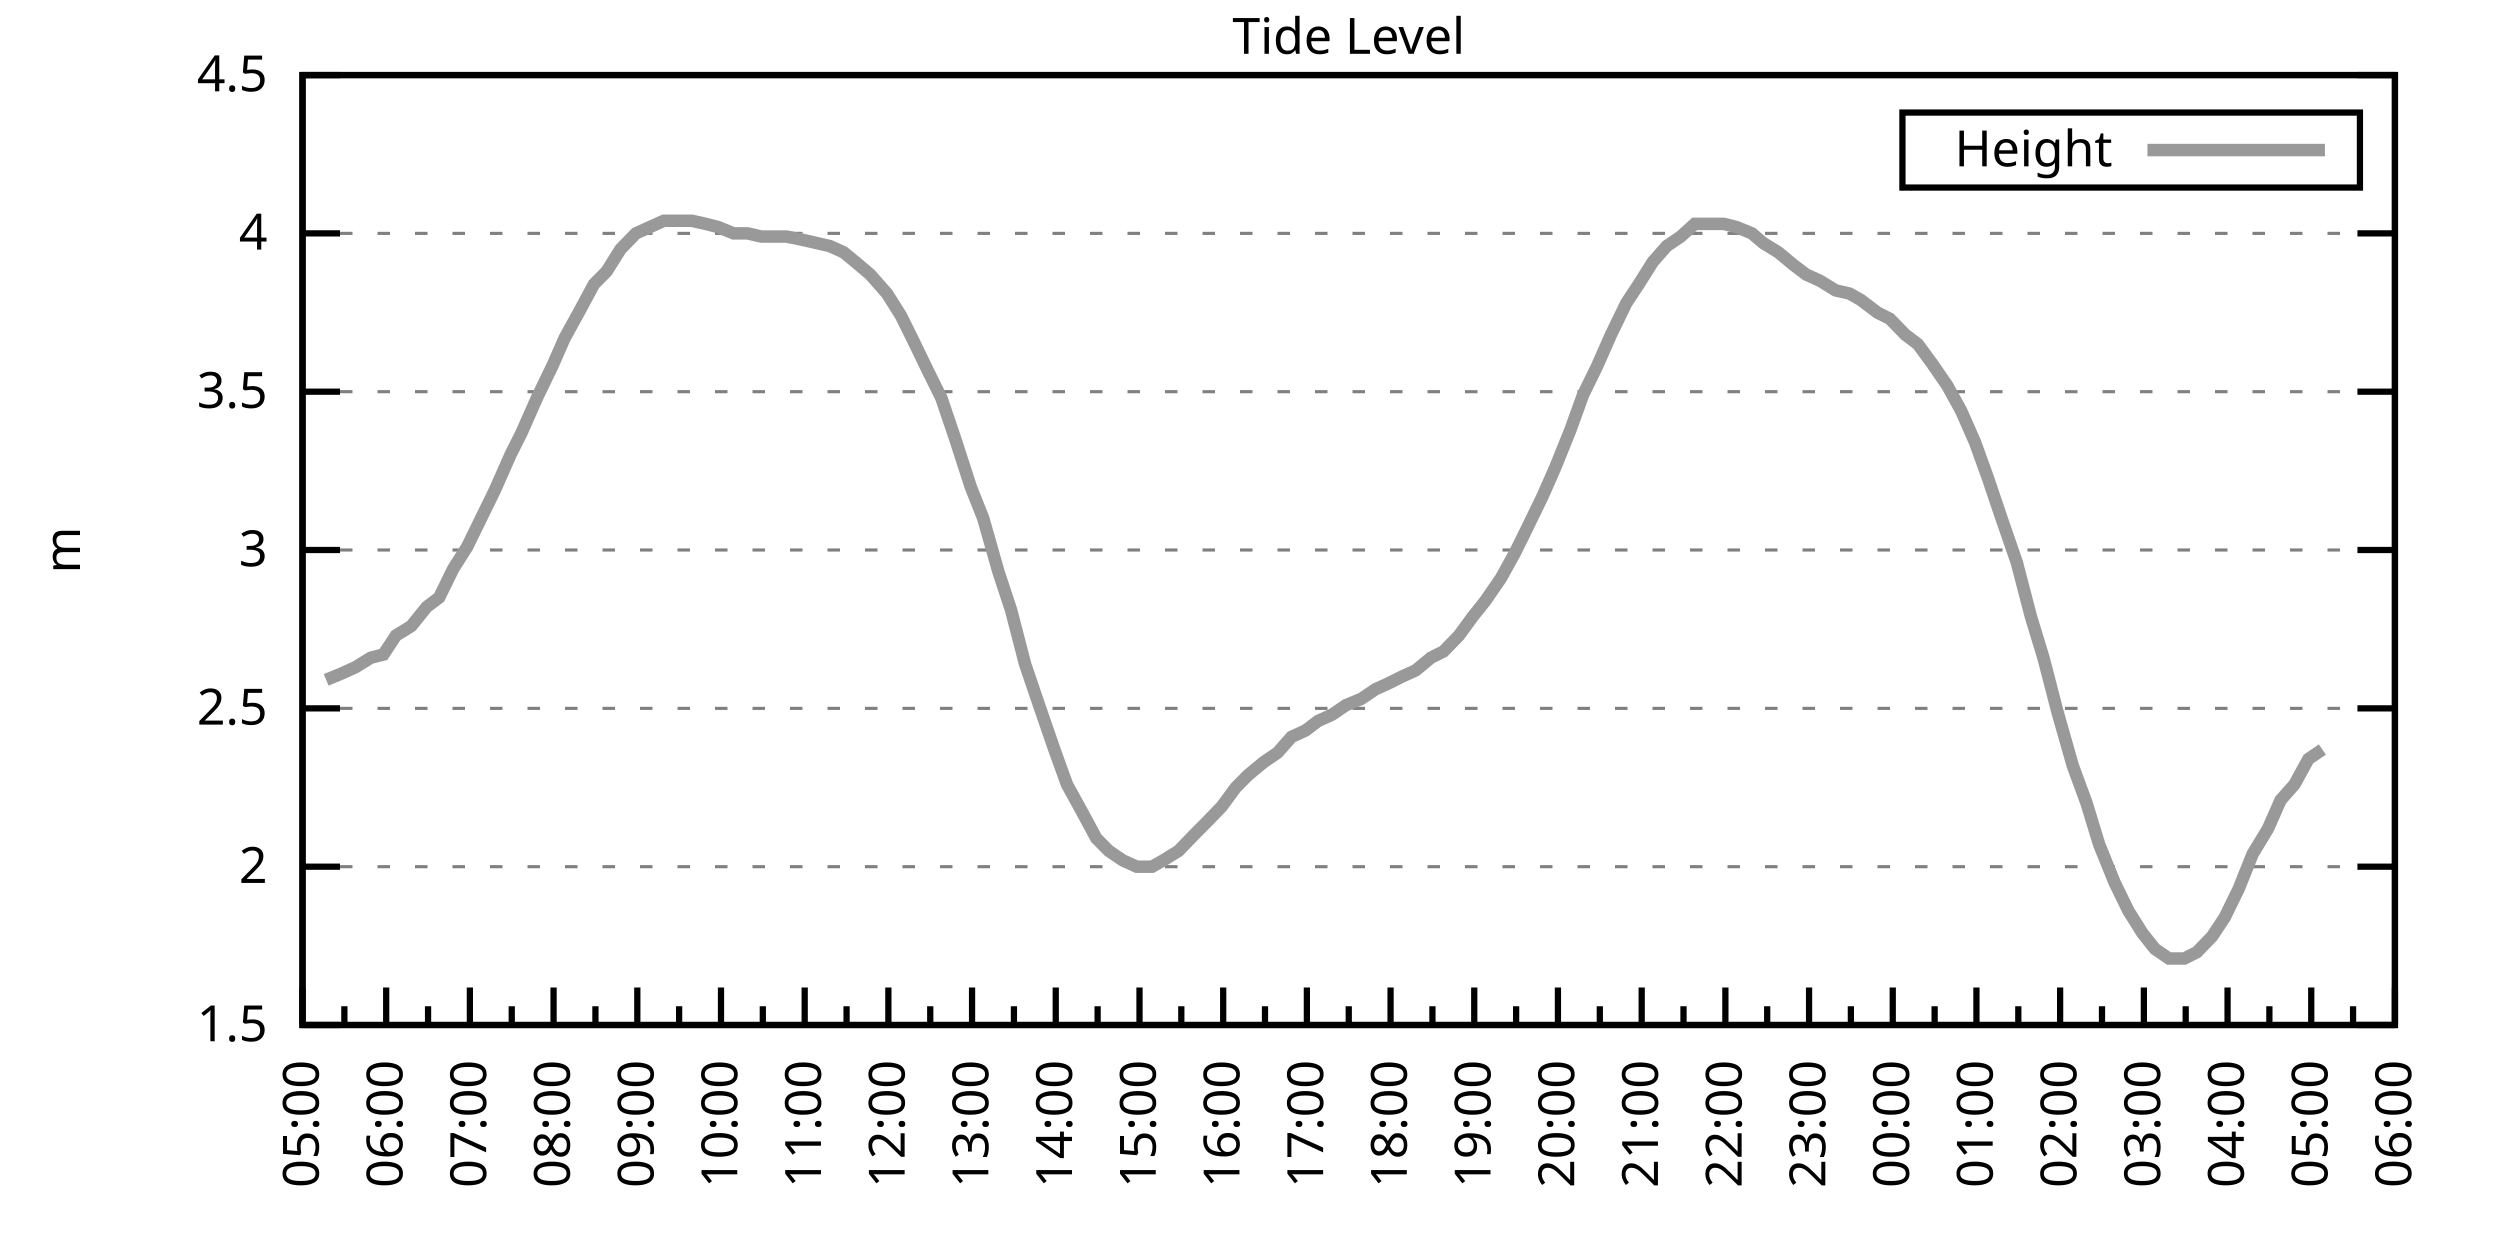
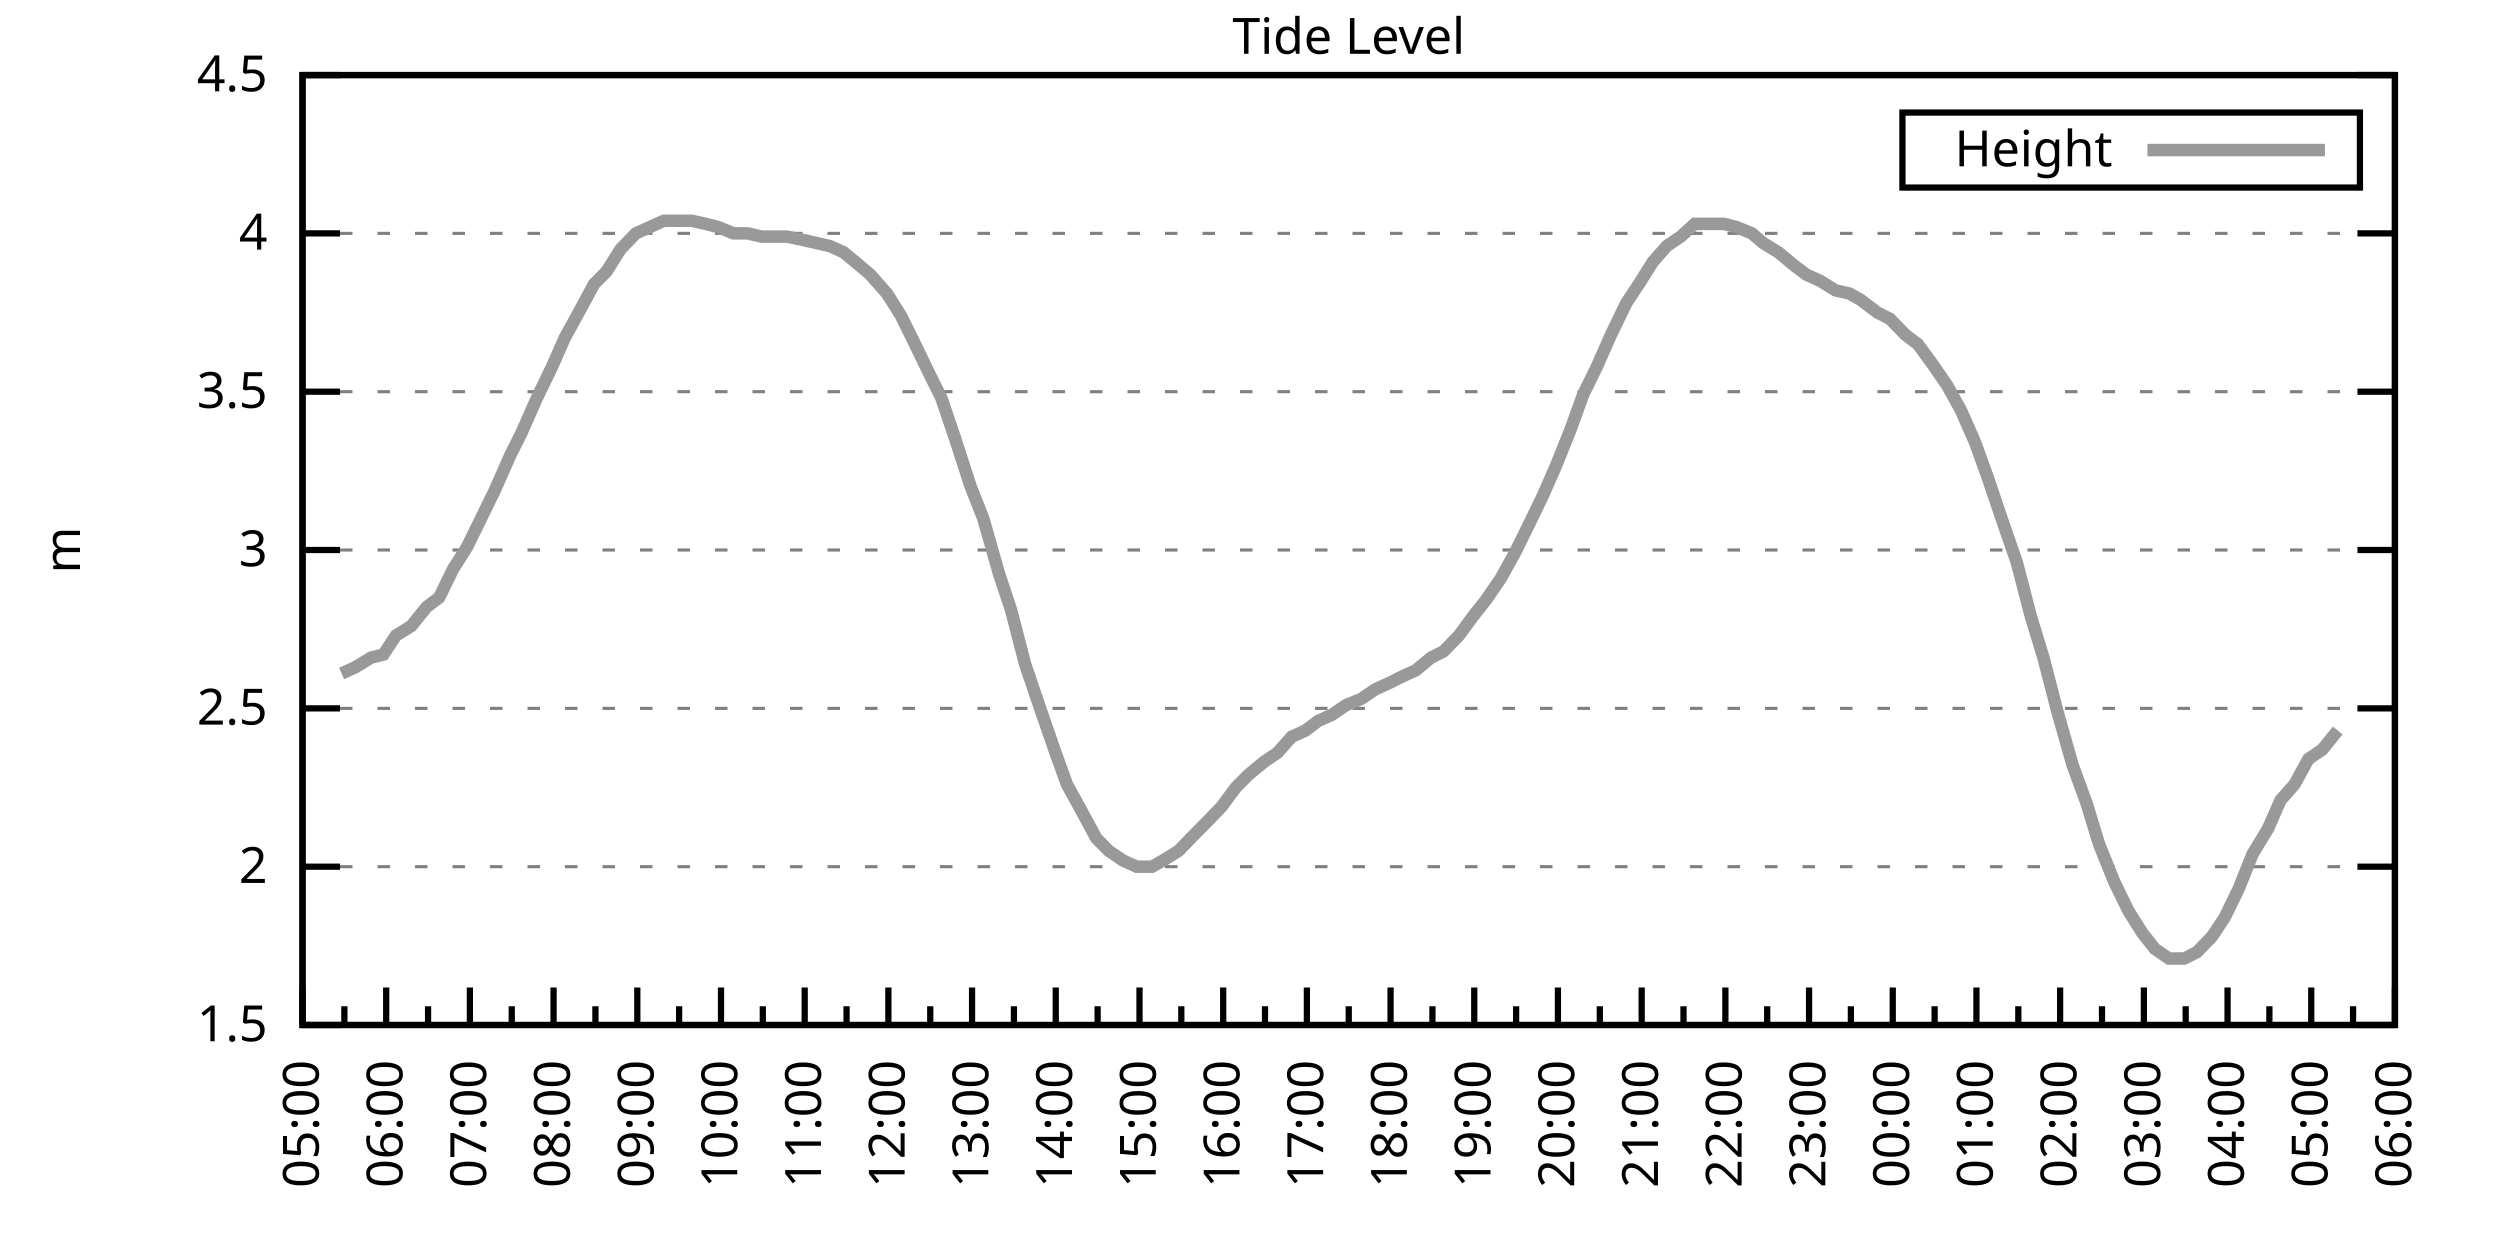
<svg xmlns="http://www.w3.org/2000/svg" xmlns:xlink="http://www.w3.org/1999/xlink" width="400" height="200" viewBox="0 0 400 200">
  <g id="gnuplot_canvas">
    <rect x="0" y="0" width="400" height="200" fill="none" />
    <defs>
      <circle id="gpDot" r="0.5" stroke-width="0.5" stroke="currentColor" />
      <path id="gpPt0" stroke-width="0.333" stroke="currentColor" d="M-1,0 h2 M0,-1 v2" />
      <path id="gpPt1" stroke-width="0.333" stroke="currentColor" d="M-1,-1 L1,1 M1,-1 L-1,1" />
      <path id="gpPt2" stroke-width="0.333" stroke="currentColor" d="M-1,0 L1,0 M0,-1 L0,1 M-1,-1 L1,1 M-1,1 L1,-1" />
      <rect id="gpPt3" stroke-width="0.333" stroke="currentColor" x="-1" y="-1" width="2" height="2" />
      <rect id="gpPt4" stroke-width="0.333" stroke="currentColor" fill="currentColor" x="-1" y="-1" width="2" height="2" />
      <circle id="gpPt5" stroke-width="0.333" stroke="currentColor" cx="0" cy="0" r="1" />
      <use xlink:href="#gpPt5" id="gpPt6" fill="currentColor" stroke="none" />
      <path id="gpPt7" stroke-width="0.333" stroke="currentColor" d="M0,-1.33 L-1.33,0.67 L1.33,0.67 z" />
      <use xlink:href="#gpPt7" id="gpPt8" fill="currentColor" stroke="none" />
      <use xlink:href="#gpPt7" id="gpPt9" stroke="currentColor" transform="rotate(180)" />
      <use xlink:href="#gpPt9" id="gpPt10" fill="currentColor" stroke="none" />
      <use xlink:href="#gpPt3" id="gpPt11" stroke="currentColor" transform="rotate(45)" />
      <use xlink:href="#gpPt11" id="gpPt12" fill="currentColor" stroke="none" />
      <path id="gpPt13" stroke-width="0.333" stroke="currentColor" d="M0,1.330 L1.265,0.411 L0.782,-1.067 L-0.782,-1.076 L-1.265,0.411 z" />
      <use xlink:href="#gpPt13" id="gpPt14" fill="currentColor" stroke="none" />
      <filter id="textbox" filterUnits="objectBoundingBox" x="0" y="0" height="1" width="1">
        <feFlood flood-color="white" flood-opacity="1" result="bgnd" />
        <feComposite in="SourceGraphic" in2="bgnd" operator="atop" />
      </filter>
      <filter id="greybox" filterUnits="objectBoundingBox" x="0" y="0" height="1" width="1">
        <feFlood flood-color="lightgrey" flood-opacity="1" result="grey" />
        <feComposite in="SourceGraphic" in2="grey" operator="atop" />
      </filter>
    </defs>
    <g fill="none" color="white" stroke="currentColor" stroke-width="1.00" stroke-linecap="butt" stroke-linejoin="miter">
</g>
    <g fill="none" color="black" stroke="currentColor" stroke-width="1.00" stroke-linecap="butt" stroke-linejoin="miter">
      <g stroke="none" shape-rendering="crispEdges">
        <polygon fill="rgb(255, 255, 255)" points="48.40,164.00 383.18,164.00 383.18,12.02 48.40,12.02 " />
      </g>
    </g>
    <g fill="none" color="black" stroke="currentColor" stroke-width="1.00" stroke-linecap="butt" stroke-linejoin="miter">
</g>
    <g fill="none" color="black" stroke="black" stroke-width="0.50" stroke-linecap="butt" stroke-linejoin="miter">
</g>
    <g fill="none" color="gray" stroke="currentColor" stroke-width="0.50" stroke-linecap="butt" stroke-linejoin="miter">
      <path stroke="gray" stroke-dasharray="2,4" class="gridline" d="M48.40,164.00 L383.19,164.00  " />
    </g>
    <g fill="none" color="gray" stroke="gray" stroke-width="1.00" stroke-linecap="butt" stroke-linejoin="miter">
</g>
    <g fill="none" color="black" stroke="currentColor" stroke-width="1.00" stroke-linecap="butt" stroke-linejoin="miter">
      <path stroke="black" d="M48.40,164.00 L54.40,164.00 M383.19,164.00 L377.19,164.00  " />
      <g transform="translate(42.80,166.60)" stroke="none" fill="black" font-family="Sans" font-size="8.00" text-anchor="end">
        <text>
          <tspan font-family="Sans"> 1.5</tspan>
        </text>
      </g>
    </g>
    <g fill="none" color="black" stroke="currentColor" stroke-width="1.00" stroke-linecap="butt" stroke-linejoin="miter">
</g>
    <g fill="none" color="black" stroke="black" stroke-width="0.50" stroke-linecap="butt" stroke-linejoin="miter">
</g>
    <g fill="none" color="gray" stroke="currentColor" stroke-width="0.50" stroke-linecap="butt" stroke-linejoin="miter">
      <path stroke="gray" stroke-dasharray="2,4" class="gridline" d="M48.40,138.67 L383.19,138.67  " />
    </g>
    <g fill="none" color="gray" stroke="gray" stroke-width="1.00" stroke-linecap="butt" stroke-linejoin="miter">
</g>
    <g fill="none" color="black" stroke="currentColor" stroke-width="1.00" stroke-linecap="butt" stroke-linejoin="miter">
      <path stroke="black" d="M48.40,138.67 L54.40,138.67 M383.19,138.67 L377.19,138.67  " />
      <g transform="translate(42.80,141.27)" stroke="none" fill="black" font-family="Sans" font-size="8.00" text-anchor="end">
        <text>
          <tspan font-family="Sans"> 2</tspan>
        </text>
      </g>
    </g>
    <g fill="none" color="black" stroke="currentColor" stroke-width="1.00" stroke-linecap="butt" stroke-linejoin="miter">
</g>
    <g fill="none" color="black" stroke="black" stroke-width="0.50" stroke-linecap="butt" stroke-linejoin="miter">
</g>
    <g fill="none" color="gray" stroke="currentColor" stroke-width="0.50" stroke-linecap="butt" stroke-linejoin="miter">
      <path stroke="gray" stroke-dasharray="2,4" class="gridline" d="M48.40,113.34 L383.19,113.34  " />
    </g>
    <g fill="none" color="gray" stroke="gray" stroke-width="1.00" stroke-linecap="butt" stroke-linejoin="miter">
</g>
    <g fill="none" color="black" stroke="currentColor" stroke-width="1.00" stroke-linecap="butt" stroke-linejoin="miter">
      <path stroke="black" d="M48.40,113.34 L54.40,113.34 M383.19,113.34 L377.19,113.34  " />
      <g transform="translate(42.80,115.94)" stroke="none" fill="black" font-family="Sans" font-size="8.00" text-anchor="end">
        <text>
          <tspan font-family="Sans"> 2.5</tspan>
        </text>
      </g>
    </g>
    <g fill="none" color="black" stroke="currentColor" stroke-width="1.00" stroke-linecap="butt" stroke-linejoin="miter">
</g>
    <g fill="none" color="black" stroke="black" stroke-width="0.50" stroke-linecap="butt" stroke-linejoin="miter">
</g>
    <g fill="none" color="gray" stroke="currentColor" stroke-width="0.50" stroke-linecap="butt" stroke-linejoin="miter">
      <path stroke="gray" stroke-dasharray="2,4" class="gridline" d="M48.40,88.00 L383.19,88.00  " />
    </g>
    <g fill="none" color="gray" stroke="gray" stroke-width="1.00" stroke-linecap="butt" stroke-linejoin="miter">
</g>
    <g fill="none" color="black" stroke="currentColor" stroke-width="1.00" stroke-linecap="butt" stroke-linejoin="miter">
      <path stroke="black" d="M48.40,88.00 L54.40,88.00 M383.19,88.00 L377.19,88.00  " />
      <g transform="translate(42.80,90.60)" stroke="none" fill="black" font-family="Sans" font-size="8.00" text-anchor="end">
        <text>
          <tspan font-family="Sans"> 3</tspan>
        </text>
      </g>
    </g>
    <g fill="none" color="black" stroke="currentColor" stroke-width="1.00" stroke-linecap="butt" stroke-linejoin="miter">
</g>
    <g fill="none" color="black" stroke="black" stroke-width="0.50" stroke-linecap="butt" stroke-linejoin="miter">
</g>
    <g fill="none" color="gray" stroke="currentColor" stroke-width="0.50" stroke-linecap="butt" stroke-linejoin="miter">
      <path stroke="gray" stroke-dasharray="2,4" class="gridline" d="M48.40,62.67 L383.19,62.67  " />
    </g>
    <g fill="none" color="gray" stroke="gray" stroke-width="1.00" stroke-linecap="butt" stroke-linejoin="miter">
</g>
    <g fill="none" color="black" stroke="currentColor" stroke-width="1.00" stroke-linecap="butt" stroke-linejoin="miter">
      <path stroke="black" d="M48.40,62.67 L54.40,62.67 M383.19,62.67 L377.19,62.67  " />
      <g transform="translate(42.80,65.27)" stroke="none" fill="black" font-family="Sans" font-size="8.00" text-anchor="end">
        <text>
          <tspan font-family="Sans"> 3.5</tspan>
        </text>
      </g>
    </g>
    <g fill="none" color="black" stroke="currentColor" stroke-width="1.00" stroke-linecap="butt" stroke-linejoin="miter">
</g>
    <g fill="none" color="black" stroke="black" stroke-width="0.50" stroke-linecap="butt" stroke-linejoin="miter">
</g>
    <g fill="none" color="gray" stroke="currentColor" stroke-width="0.50" stroke-linecap="butt" stroke-linejoin="miter">
      <path stroke="gray" stroke-dasharray="2,4" class="gridline" d="M48.40,37.34 L383.19,37.34  " />
    </g>
    <g fill="none" color="gray" stroke="gray" stroke-width="1.00" stroke-linecap="butt" stroke-linejoin="miter">
</g>
    <g fill="none" color="black" stroke="currentColor" stroke-width="1.00" stroke-linecap="butt" stroke-linejoin="miter">
      <path stroke="black" d="M48.40,37.34 L54.40,37.34 M383.19,37.34 L377.19,37.34  " />
      <g transform="translate(42.80,39.94)" stroke="none" fill="black" font-family="Sans" font-size="8.00" text-anchor="end">
        <text>
          <tspan font-family="Sans"> 4</tspan>
        </text>
      </g>
    </g>
    <g fill="none" color="black" stroke="currentColor" stroke-width="1.00" stroke-linecap="butt" stroke-linejoin="miter">
</g>
    <g fill="none" color="black" stroke="black" stroke-width="0.50" stroke-linecap="butt" stroke-linejoin="miter">
</g>
    <g fill="none" color="gray" stroke="currentColor" stroke-width="0.50" stroke-linecap="butt" stroke-linejoin="miter">
      <path stroke="gray" stroke-dasharray="2,4" class="gridline" d="M48.40,12.01 L383.19,12.01  " />
    </g>
    <g fill="none" color="gray" stroke="gray" stroke-width="1.00" stroke-linecap="butt" stroke-linejoin="miter">
</g>
    <g fill="none" color="black" stroke="currentColor" stroke-width="1.00" stroke-linecap="butt" stroke-linejoin="miter">
      <path stroke="black" d="M48.40,12.01 L54.40,12.01 M383.19,12.01 L377.19,12.01  " />
      <g transform="translate(42.80,14.61)" stroke="none" fill="black" font-family="Sans" font-size="8.00" text-anchor="end">
        <text>
          <tspan font-family="Sans"> 4.5</tspan>
        </text>
      </g>
    </g>
    <g fill="none" color="black" stroke="currentColor" stroke-width="1.00" stroke-linecap="butt" stroke-linejoin="miter">
      <path stroke="black" d="M48.40,164.00 L48.40,158.00  " />
      <g transform="translate(51.00,169.60) rotate(270)" stroke="none" fill="black" font-family="Sans" font-size="8.00" text-anchor="end">
        <text>
          <tspan font-family="Sans">05:00</tspan>
        </text>
      </g>
    </g>
    <g fill="none" color="black" stroke="currentColor" stroke-width="1.00" stroke-linecap="butt" stroke-linejoin="miter">
      <path stroke="black" d="M55.10,164.00 L55.10,161.00 M61.79,164.00 L61.79,158.00  " />
      <g transform="translate(64.39,169.60) rotate(270)" stroke="none" fill="black" font-family="Sans" font-size="8.00" text-anchor="end">
        <text>
          <tspan font-family="Sans">06:00</tspan>
        </text>
      </g>
    </g>
    <g fill="none" color="black" stroke="currentColor" stroke-width="1.00" stroke-linecap="butt" stroke-linejoin="miter">
      <path stroke="black" d="M68.49,164.00 L68.49,161.00 M75.18,164.00 L75.18,158.00  " />
      <g transform="translate(77.78,169.60) rotate(270)" stroke="none" fill="black" font-family="Sans" font-size="8.00" text-anchor="end">
        <text>
          <tspan font-family="Sans">07:00</tspan>
        </text>
      </g>
    </g>
    <g fill="none" color="black" stroke="currentColor" stroke-width="1.00" stroke-linecap="butt" stroke-linejoin="miter">
      <path stroke="black" d="M81.88,164.00 L81.88,161.00 M88.57,164.00 L88.57,158.00  " />
      <g transform="translate(91.17,169.60) rotate(270)" stroke="none" fill="black" font-family="Sans" font-size="8.00" text-anchor="end">
        <text>
          <tspan font-family="Sans">08:00</tspan>
        </text>
      </g>
    </g>
    <g fill="none" color="black" stroke="currentColor" stroke-width="1.00" stroke-linecap="butt" stroke-linejoin="miter">
      <path stroke="black" d="M95.27,164.00 L95.27,161.00 M101.97,164.00 L101.97,158.00  " />
      <g transform="translate(104.57,169.60) rotate(270)" stroke="none" fill="black" font-family="Sans" font-size="8.00" text-anchor="end">
        <text>
          <tspan font-family="Sans">09:00</tspan>
        </text>
      </g>
    </g>
    <g fill="none" color="black" stroke="currentColor" stroke-width="1.00" stroke-linecap="butt" stroke-linejoin="miter">
      <path stroke="black" d="M108.66,164.00 L108.66,161.00 M115.36,164.00 L115.36,158.00  " />
      <g transform="translate(117.96,169.60) rotate(270)" stroke="none" fill="black" font-family="Sans" font-size="8.00" text-anchor="end">
        <text>
          <tspan font-family="Sans">10:00</tspan>
        </text>
      </g>
    </g>
    <g fill="none" color="black" stroke="currentColor" stroke-width="1.00" stroke-linecap="butt" stroke-linejoin="miter">
      <path stroke="black" d="M122.05,164.00 L122.05,161.00 M128.75,164.00 L128.75,158.00  " />
      <g transform="translate(131.35,169.60) rotate(270)" stroke="none" fill="black" font-family="Sans" font-size="8.00" text-anchor="end">
        <text>
          <tspan font-family="Sans">11:00</tspan>
        </text>
      </g>
    </g>
    <g fill="none" color="black" stroke="currentColor" stroke-width="1.00" stroke-linecap="butt" stroke-linejoin="miter">
      <path stroke="black" d="M135.45,164.00 L135.45,161.00 M142.14,164.00 L142.14,158.00  " />
      <g transform="translate(144.74,169.60) rotate(270)" stroke="none" fill="black" font-family="Sans" font-size="8.00" text-anchor="end">
        <text>
          <tspan font-family="Sans">12:00</tspan>
        </text>
      </g>
    </g>
    <g fill="none" color="black" stroke="currentColor" stroke-width="1.00" stroke-linecap="butt" stroke-linejoin="miter">
      <path stroke="black" d="M148.84,164.00 L148.84,161.00 M155.53,164.00 L155.53,158.00  " />
      <g transform="translate(158.13,169.60) rotate(270)" stroke="none" fill="black" font-family="Sans" font-size="8.00" text-anchor="end">
        <text>
          <tspan font-family="Sans">13:00</tspan>
        </text>
      </g>
    </g>
    <g fill="none" color="black" stroke="currentColor" stroke-width="1.00" stroke-linecap="butt" stroke-linejoin="miter">
      <path stroke="black" d="M162.23,164.00 L162.23,161.00 M168.92,164.00 L168.92,158.00  " />
      <g transform="translate(171.52,169.60) rotate(270)" stroke="none" fill="black" font-family="Sans" font-size="8.00" text-anchor="end">
        <text>
          <tspan font-family="Sans">14:00</tspan>
        </text>
      </g>
    </g>
    <g fill="none" color="black" stroke="currentColor" stroke-width="1.00" stroke-linecap="butt" stroke-linejoin="miter">
      <path stroke="black" d="M175.62,164.00 L175.62,161.00 M182.32,164.00 L182.32,158.00  " />
      <g transform="translate(184.92,169.60) rotate(270)" stroke="none" fill="black" font-family="Sans" font-size="8.00" text-anchor="end">
        <text>
          <tspan font-family="Sans">15:00</tspan>
        </text>
      </g>
    </g>
    <g fill="none" color="black" stroke="currentColor" stroke-width="1.00" stroke-linecap="butt" stroke-linejoin="miter">
      <path stroke="black" d="M189.01,164.00 L189.01,161.00 M195.71,164.00 L195.71,158.00  " />
      <g transform="translate(198.31,169.60) rotate(270)" stroke="none" fill="black" font-family="Sans" font-size="8.00" text-anchor="end">
        <text>
          <tspan font-family="Sans">16:00</tspan>
        </text>
      </g>
    </g>
    <g fill="none" color="black" stroke="currentColor" stroke-width="1.00" stroke-linecap="butt" stroke-linejoin="miter">
      <path stroke="black" d="M202.40,164.00 L202.40,161.00 M209.10,164.00 L209.10,158.00  " />
      <g transform="translate(211.70,169.60) rotate(270)" stroke="none" fill="black" font-family="Sans" font-size="8.00" text-anchor="end">
        <text>
          <tspan font-family="Sans">17:00</tspan>
        </text>
      </g>
    </g>
    <g fill="none" color="black" stroke="currentColor" stroke-width="1.00" stroke-linecap="butt" stroke-linejoin="miter">
      <path stroke="black" d="M215.80,164.00 L215.80,161.00 M222.49,164.00 L222.49,158.00  " />
      <g transform="translate(225.09,169.60) rotate(270)" stroke="none" fill="black" font-family="Sans" font-size="8.00" text-anchor="end">
        <text>
          <tspan font-family="Sans">18:00</tspan>
        </text>
      </g>
    </g>
    <g fill="none" color="black" stroke="currentColor" stroke-width="1.00" stroke-linecap="butt" stroke-linejoin="miter">
      <path stroke="black" d="M229.19,164.00 L229.19,161.00 M235.88,164.00 L235.88,158.00  " />
      <g transform="translate(238.48,169.60) rotate(270)" stroke="none" fill="black" font-family="Sans" font-size="8.00" text-anchor="end">
        <text>
          <tspan font-family="Sans">19:00</tspan>
        </text>
      </g>
    </g>
    <g fill="none" color="black" stroke="currentColor" stroke-width="1.00" stroke-linecap="butt" stroke-linejoin="miter">
      <path stroke="black" d="M242.58,164.00 L242.58,161.00 M249.27,164.00 L249.27,158.00  " />
      <g transform="translate(251.87,169.60) rotate(270)" stroke="none" fill="black" font-family="Sans" font-size="8.00" text-anchor="end">
        <text>
          <tspan font-family="Sans">20:00</tspan>
        </text>
      </g>
    </g>
    <g fill="none" color="black" stroke="currentColor" stroke-width="1.00" stroke-linecap="butt" stroke-linejoin="miter">
      <path stroke="black" d="M255.97,164.00 L255.97,161.00 M262.67,164.00 L262.67,158.00  " />
      <g transform="translate(265.27,169.60) rotate(270)" stroke="none" fill="black" font-family="Sans" font-size="8.00" text-anchor="end">
        <text>
          <tspan font-family="Sans">21:00</tspan>
        </text>
      </g>
    </g>
    <g fill="none" color="black" stroke="currentColor" stroke-width="1.00" stroke-linecap="butt" stroke-linejoin="miter">
      <path stroke="black" d="M269.36,164.00 L269.36,161.00 M276.06,164.00 L276.06,158.00  " />
      <g transform="translate(278.66,169.60) rotate(270)" stroke="none" fill="black" font-family="Sans" font-size="8.00" text-anchor="end">
        <text>
          <tspan font-family="Sans">22:00</tspan>
        </text>
      </g>
    </g>
    <g fill="none" color="black" stroke="currentColor" stroke-width="1.00" stroke-linecap="butt" stroke-linejoin="miter">
      <path stroke="black" d="M282.75,164.00 L282.75,161.00 M289.45,164.00 L289.45,158.00  " />
      <g transform="translate(292.05,169.60) rotate(270)" stroke="none" fill="black" font-family="Sans" font-size="8.00" text-anchor="end">
        <text>
          <tspan font-family="Sans">23:00</tspan>
        </text>
      </g>
    </g>
    <g fill="none" color="black" stroke="currentColor" stroke-width="1.00" stroke-linecap="butt" stroke-linejoin="miter">
      <path stroke="black" d="M296.14,164.00 L296.14,161.00 M302.84,164.00 L302.84,158.00  " />
      <g transform="translate(305.44,169.60) rotate(270)" stroke="none" fill="black" font-family="Sans" font-size="8.00" text-anchor="end">
        <text>
          <tspan font-family="Sans">00:00</tspan>
        </text>
      </g>
    </g>
    <g fill="none" color="black" stroke="currentColor" stroke-width="1.00" stroke-linecap="butt" stroke-linejoin="miter">
      <path stroke="black" d="M309.54,164.00 L309.54,161.00 M316.23,164.00 L316.23,158.00  " />
      <g transform="translate(318.83,169.60) rotate(270)" stroke="none" fill="black" font-family="Sans" font-size="8.00" text-anchor="end">
        <text>
          <tspan font-family="Sans">01:00</tspan>
        </text>
      </g>
    </g>
    <g fill="none" color="black" stroke="currentColor" stroke-width="1.00" stroke-linecap="butt" stroke-linejoin="miter">
      <path stroke="black" d="M322.93,164.00 L322.93,161.00 M329.62,164.00 L329.62,158.00  " />
      <g transform="translate(332.22,169.60) rotate(270)" stroke="none" fill="black" font-family="Sans" font-size="8.00" text-anchor="end">
        <text>
          <tspan font-family="Sans">02:00</tspan>
        </text>
      </g>
    </g>
    <g fill="none" color="black" stroke="currentColor" stroke-width="1.00" stroke-linecap="butt" stroke-linejoin="miter">
      <path stroke="black" d="M336.32,164.00 L336.32,161.00 M343.02,164.00 L343.02,158.00  " />
      <g transform="translate(345.62,169.60) rotate(270)" stroke="none" fill="black" font-family="Sans" font-size="8.00" text-anchor="end">
        <text>
          <tspan font-family="Sans">03:00</tspan>
        </text>
      </g>
    </g>
    <g fill="none" color="black" stroke="currentColor" stroke-width="1.00" stroke-linecap="butt" stroke-linejoin="miter">
      <path stroke="black" d="M349.71,164.00 L349.71,161.00 M356.41,164.00 L356.41,158.00  " />
      <g transform="translate(359.01,169.60) rotate(270)" stroke="none" fill="black" font-family="Sans" font-size="8.00" text-anchor="end">
        <text>
          <tspan font-family="Sans">04:00</tspan>
        </text>
      </g>
    </g>
    <g fill="none" color="black" stroke="currentColor" stroke-width="1.00" stroke-linecap="butt" stroke-linejoin="miter">
      <path stroke="black" d="M363.10,164.00 L363.10,161.00 M369.80,164.00 L369.80,158.00  " />
      <g transform="translate(372.40,169.60) rotate(270)" stroke="none" fill="black" font-family="Sans" font-size="8.00" text-anchor="end">
        <text>
          <tspan font-family="Sans">05:00</tspan>
        </text>
      </g>
    </g>
    <g fill="none" color="black" stroke="currentColor" stroke-width="1.00" stroke-linecap="butt" stroke-linejoin="miter">
      <path stroke="black" d="M376.49,164.00 L376.49,161.00 M383.19,164.00 L383.19,158.00  " />
      <g transform="translate(385.79,169.60) rotate(270)" stroke="none" fill="black" font-family="Sans" font-size="8.00" text-anchor="end">
        <text>
          <tspan font-family="Sans">06:00</tspan>
        </text>
      </g>
    </g>
    <g fill="none" color="black" stroke="currentColor" stroke-width="1.00" stroke-linecap="butt" stroke-linejoin="miter">
</g>
    <g fill="none" color="black" stroke="currentColor" stroke-width="1.00" stroke-linecap="butt" stroke-linejoin="miter">
      <path stroke="black" d="M48.40,12.01 L48.40,164.00 L383.19,164.00 L383.19,12.01 L48.40,12.01 Z  " />
    </g>
    <g fill="none" color="black" stroke="currentColor" stroke-width="1.00" stroke-linecap="butt" stroke-linejoin="miter">
      <g transform="translate(12.80,88.01) rotate(270)" stroke="none" fill="black" font-family="Sans" font-size="8.00" text-anchor="middle">
        <text>
          <tspan font-family="Sans">m</tspan>
        </text>
      </g>
    </g>
    <g fill="none" color="black" stroke="currentColor" stroke-width="1.00" stroke-linecap="butt" stroke-linejoin="miter">
</g>
    <g fill="none" color="black" stroke="currentColor" stroke-width="1.00" stroke-linecap="butt" stroke-linejoin="miter">
      <path stroke="black" d="M304.39,30.01 L304.39,18.01 L377.59,18.01 L377.59,30.01 L304.39,30.01 Z  " />
    </g>
    <g id="Tide_level_plot_1">
      <g fill="none" color="white" stroke="black" stroke-width="2.00" stroke-linecap="butt" stroke-linejoin="miter">
</g>
      <g fill="none" color="black" stroke="currentColor" stroke-width="2.00" stroke-linecap="butt" stroke-linejoin="miter">
        <g transform="translate(337.99,26.61)" stroke="none" fill="black" font-family="Sans" font-size="8.00" text-anchor="end">
          <text>
            <tspan font-family="Sans">Height</tspan>
          </text>
        </g>
      </g>
      <g fill="none" color="black" stroke="currentColor" stroke-width="2.00" stroke-linecap="butt" stroke-linejoin="miter">
-         <path stroke="rgb(153, 153, 153)" d="M343.59,24.01 L371.99,24.01 M52.19,108.78 L54.65,107.76 L56.88,106.75 L59.34,105.23 L61.35,104.72 L63.35,101.68   L65.81,100.16 L68.26,97.12 L70.27,95.60 L72.50,91.04 L74.74,87.50 L76.97,82.94 L79.20,78.38 L81.66,72.81   L83.44,69.26 L85.90,63.69 L88.35,58.62 L90.36,54.06 L92.59,50.01 L95.05,45.45 L97.06,43.42 L99.29,39.87   L101.74,37.34 L103.98,36.33 L106.21,35.32 L108.22,35.32 L110.67,35.32 L112.90,35.82 L114.91,36.33 L117.37,37.34   L119.60,37.34 L121.83,37.85 L123.84,37.85 L125.85,37.85 L128.30,38.35 L130.54,38.86 L132.77,39.37 L135.00,40.38   L137.45,42.41 L139.24,43.93 L141.92,46.97 L144.15,50.51 L146.16,54.57 L148.61,59.63 L150.62,63.69 L152.85,70.27   L155.31,77.87 L157.32,82.94 L159.77,91.55 L161.78,97.63 L164.01,106.24 L166.25,112.83 L168.70,119.92 L170.71,125.50   L172.94,129.55 L175.40,134.11 L177.41,136.14 L179.64,137.66 L181.87,138.67 L184.32,138.67 L186.11,137.66 L188.57,136.14   L191.02,133.60 L193.03,131.58 L195.48,129.04 L197.72,126.00 L199.73,123.98 L202.18,121.95 L204.41,120.43 L206.64,117.90   L208.88,116.88 L210.88,115.36 L213.12,114.35 L215.35,112.83 L217.80,111.82 L220.04,110.30 L222.27,109.28 L224.28,108.27   L226.51,107.26 L228.96,105.23 L230.97,104.22 L233.43,101.68 L235.66,98.64 L237.67,96.11 L240.12,92.56 L242.36,88.51   L244.36,84.46 L246.82,79.39 L248.83,74.83 L251.28,68.75 L253.29,63.18 L255.52,58.62 L257.76,53.55 L260.21,48.49   L262.22,45.45 L264.45,41.90 L266.68,39.37 L268.92,37.85 L271.15,35.82 L273.38,35.82 L275.83,35.82 L277.84,36.33   L280.30,37.34 L282.08,38.86 L284.54,40.38 L286.99,42.41 L289.00,43.93 L291.23,44.94 L293.69,46.46 L295.92,46.97   L297.71,47.98 L300.39,50.01 L302.39,51.02 L304.85,53.55 L306.86,55.07 L309.09,58.11 L311.54,61.66 L313.78,65.71   L316.01,70.78 L318.02,76.35 L320.25,82.94 L322.70,90.03 L324.94,98.64 L326.95,105.23 L329.18,113.84 L331.63,122.46   L333.86,128.54 L335.87,135.12 L338.33,141.20 L340.56,145.76 L342.79,149.31 L344.80,151.84 L347.03,153.36 L349.49,153.36   L351.50,152.35 L353.95,149.81 L355.96,146.77 L358.19,142.21 L360.42,136.64 L362.88,132.59 L364.89,128.03 L367.12,125.50   L369.35,121.44 L371.58,119.92  " />
+         <path stroke="rgb(153, 153, 153)" d="M343.59,24.01 L371.99,24.01 M54.65,107.76 L56.88,106.75 L59.34,105.23 L61.35,104.72 L63.35,101.68 L65.81,100.16   L68.26,97.12 L70.27,95.60 L72.50,91.04 L74.74,87.50 L76.97,82.94 L79.20,78.38 L81.66,72.81 L83.44,69.26   L85.90,63.69 L88.35,58.62 L90.36,54.06 L92.59,50.01 L95.05,45.45 L97.06,43.42 L99.29,39.87 L101.74,37.34   L103.98,36.33 L106.21,35.32 L108.22,35.32 L110.67,35.32 L112.90,35.82 L114.91,36.33 L117.37,37.34 L119.60,37.34   L121.83,37.85 L123.84,37.85 L125.85,37.85 L128.30,38.35 L130.54,38.86 L132.77,39.37 L135.00,40.38 L137.45,42.41   L139.24,43.93 L141.92,46.97 L144.15,50.51 L146.16,54.57 L148.61,59.63 L150.62,63.69 L152.85,70.27 L155.31,77.87   L157.32,82.94 L159.77,91.55 L161.78,97.63 L164.01,106.24 L166.25,112.83 L168.70,119.92 L170.71,125.50 L172.94,129.55   L175.40,134.11 L177.41,136.14 L179.64,137.66 L181.87,138.67 L184.32,138.67 L186.11,137.66 L188.57,136.14 L191.02,133.60   L193.03,131.58 L195.48,129.04 L197.72,126.00 L199.73,123.98 L202.18,121.95 L204.41,120.43 L206.64,117.90 L208.88,116.88   L210.88,115.36 L213.12,114.35 L215.35,112.83 L217.80,111.82 L220.04,110.30 L222.27,109.28 L224.28,108.27 L226.51,107.26   L228.96,105.23 L230.97,104.22 L233.43,101.68 L235.66,98.64 L237.67,96.11 L240.12,92.56 L242.36,88.51 L244.36,84.46   L246.82,79.39 L248.83,74.83 L251.28,68.75 L253.29,63.18 L255.52,58.62 L257.76,53.55 L260.21,48.49 L262.22,45.45   L264.45,41.90 L266.68,39.37 L268.92,37.85 L271.15,35.82 L273.38,35.82 L275.83,35.82 L277.84,36.33 L280.30,37.34   L282.08,38.86 L284.54,40.38 L286.99,42.41 L289.00,43.93 L291.23,44.94 L293.69,46.46 L295.92,46.97 L297.71,47.98   L300.39,50.01 L302.39,51.02 L304.85,53.55 L306.86,55.07 L309.09,58.11 L311.54,61.66 L313.78,65.71 L316.01,70.78   L318.02,76.35 L320.25,82.94 L322.70,90.03 L324.94,98.64 L326.95,105.23 L329.18,113.84 L331.63,122.46 L333.86,128.54   L335.87,135.12 L338.33,141.20 L340.56,145.76 L342.79,149.31 L344.80,151.84 L347.03,153.36 L349.49,153.36 L351.50,152.35   L353.95,149.81 L355.96,146.77 L358.19,142.21 L360.42,136.64 L362.88,132.59 L364.89,128.03 L367.12,125.50 L369.35,121.44   L371.58,119.92 L374.04,116.88  " />
      </g>
    </g>
    <g fill="none" color="black" stroke="currentColor" stroke-width="2.00" stroke-linecap="butt" stroke-linejoin="miter">
</g>
    <g fill="none" color="black" stroke="black" stroke-width="1.00" stroke-linecap="butt" stroke-linejoin="miter">
</g>
    <g fill="none" color="black" stroke="currentColor" stroke-width="1.00" stroke-linecap="butt" stroke-linejoin="miter">
      <path stroke="black" d="M48.40,12.01 L48.40,164.00 L383.19,164.00 L383.19,12.01 L48.40,12.01 Z  " />
    </g>
    <g fill="none" color="black" stroke="currentColor" stroke-width="1.00" stroke-linecap="butt" stroke-linejoin="miter">
      <g transform="translate(215.79,8.61)" stroke="none" fill="black" font-family="Sans" font-size="8.00" text-anchor="middle">
        <text>
          <tspan font-family="Sans">Tide Level</tspan>
        </text>
      </g>
    </g>
    <g fill="none" color="black" stroke="currentColor" stroke-width="1.00" stroke-linecap="butt" stroke-linejoin="miter">
</g>
  </g>
</svg>
